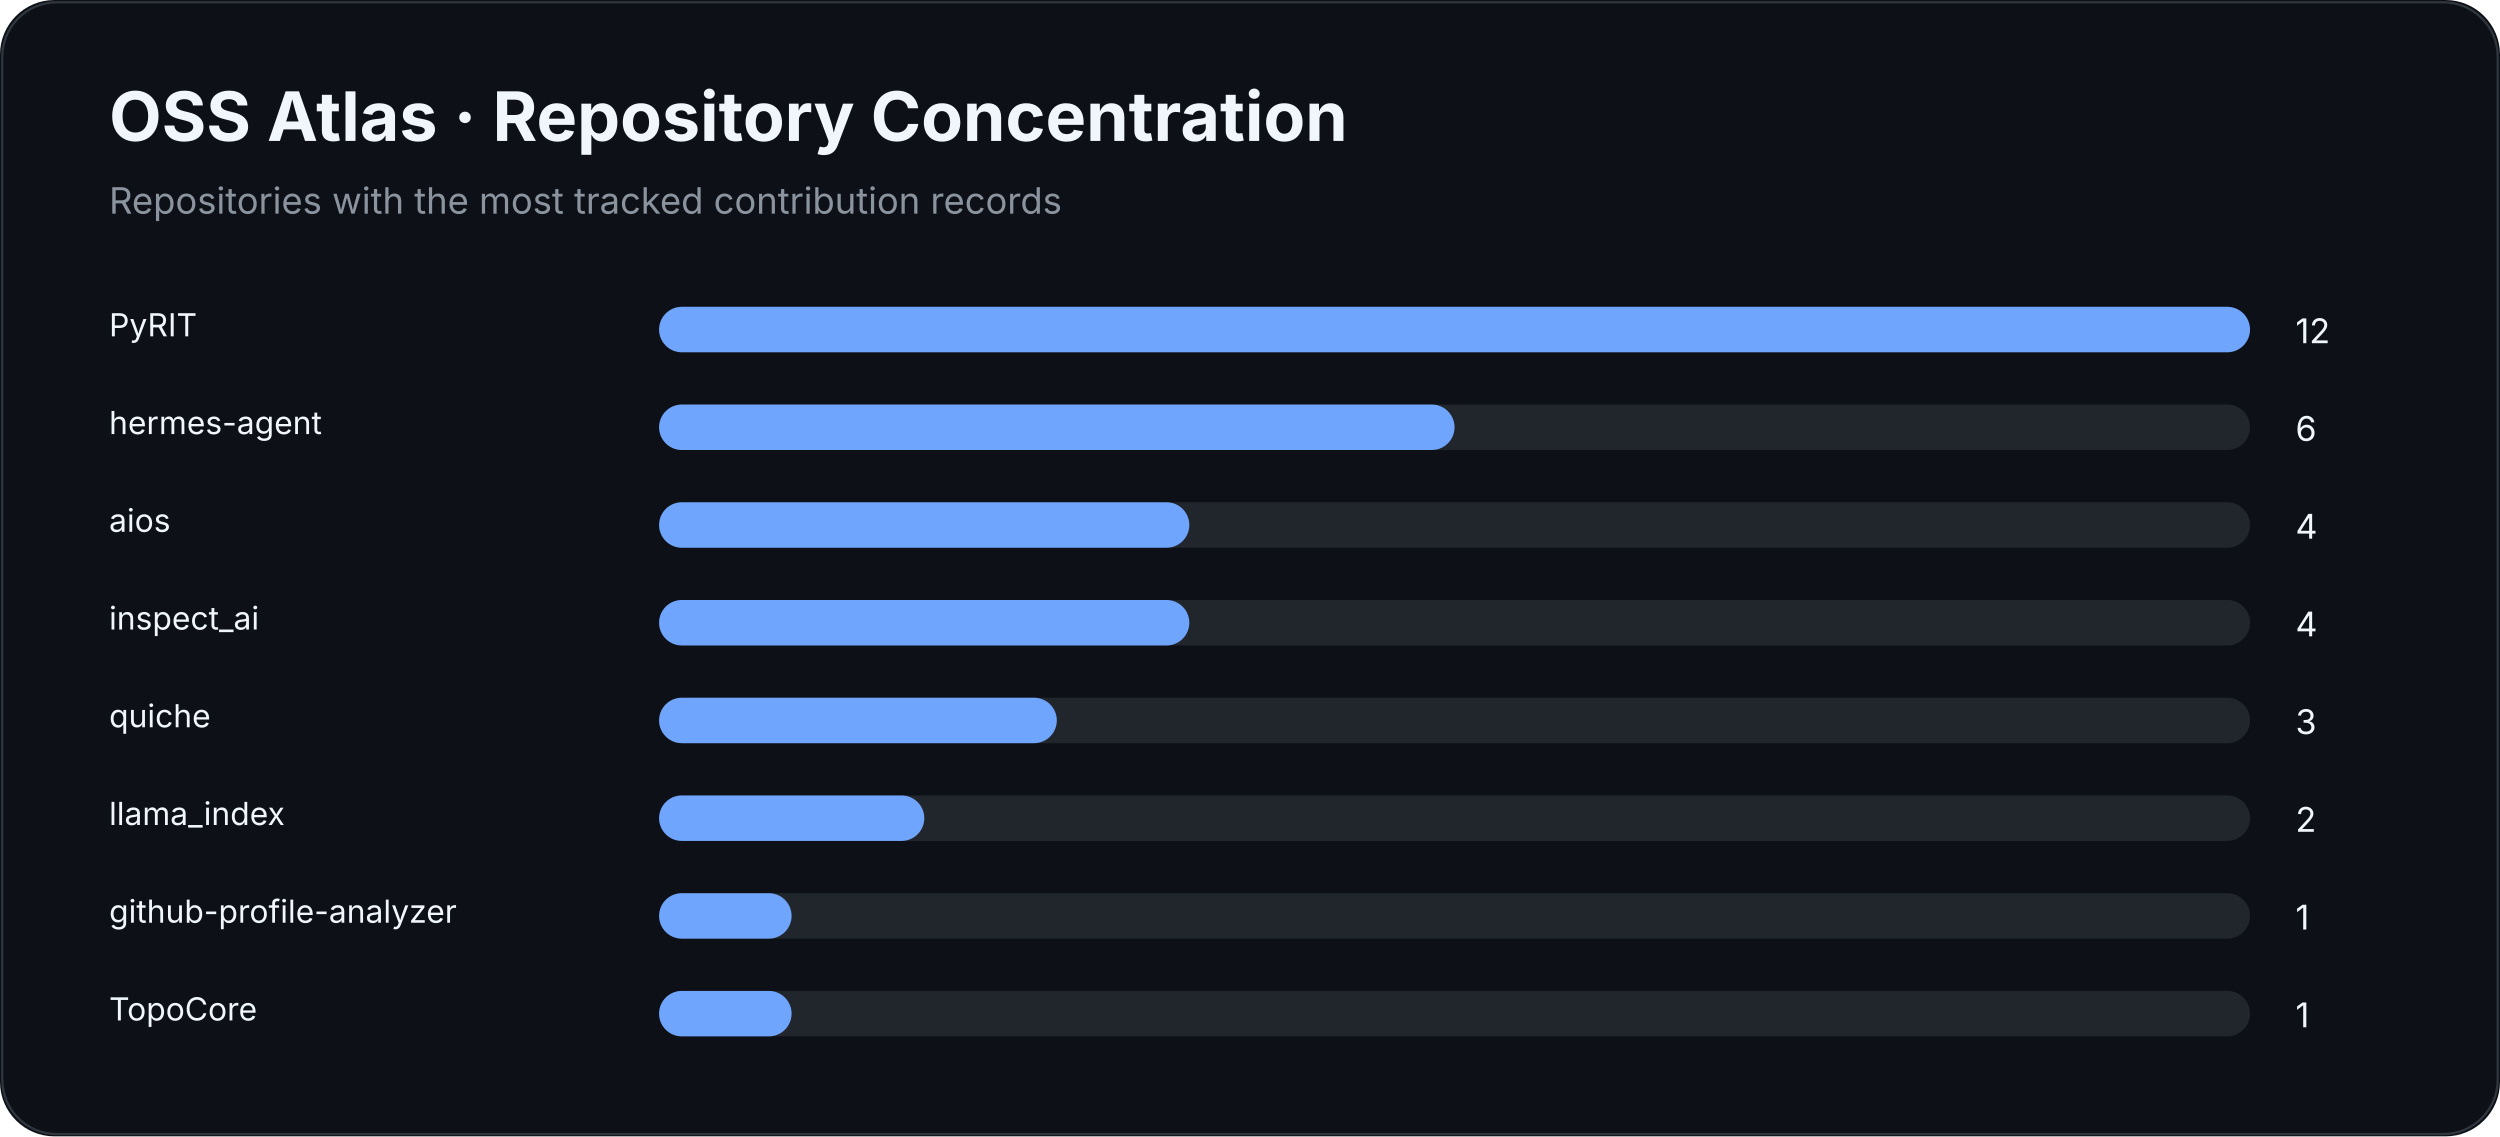
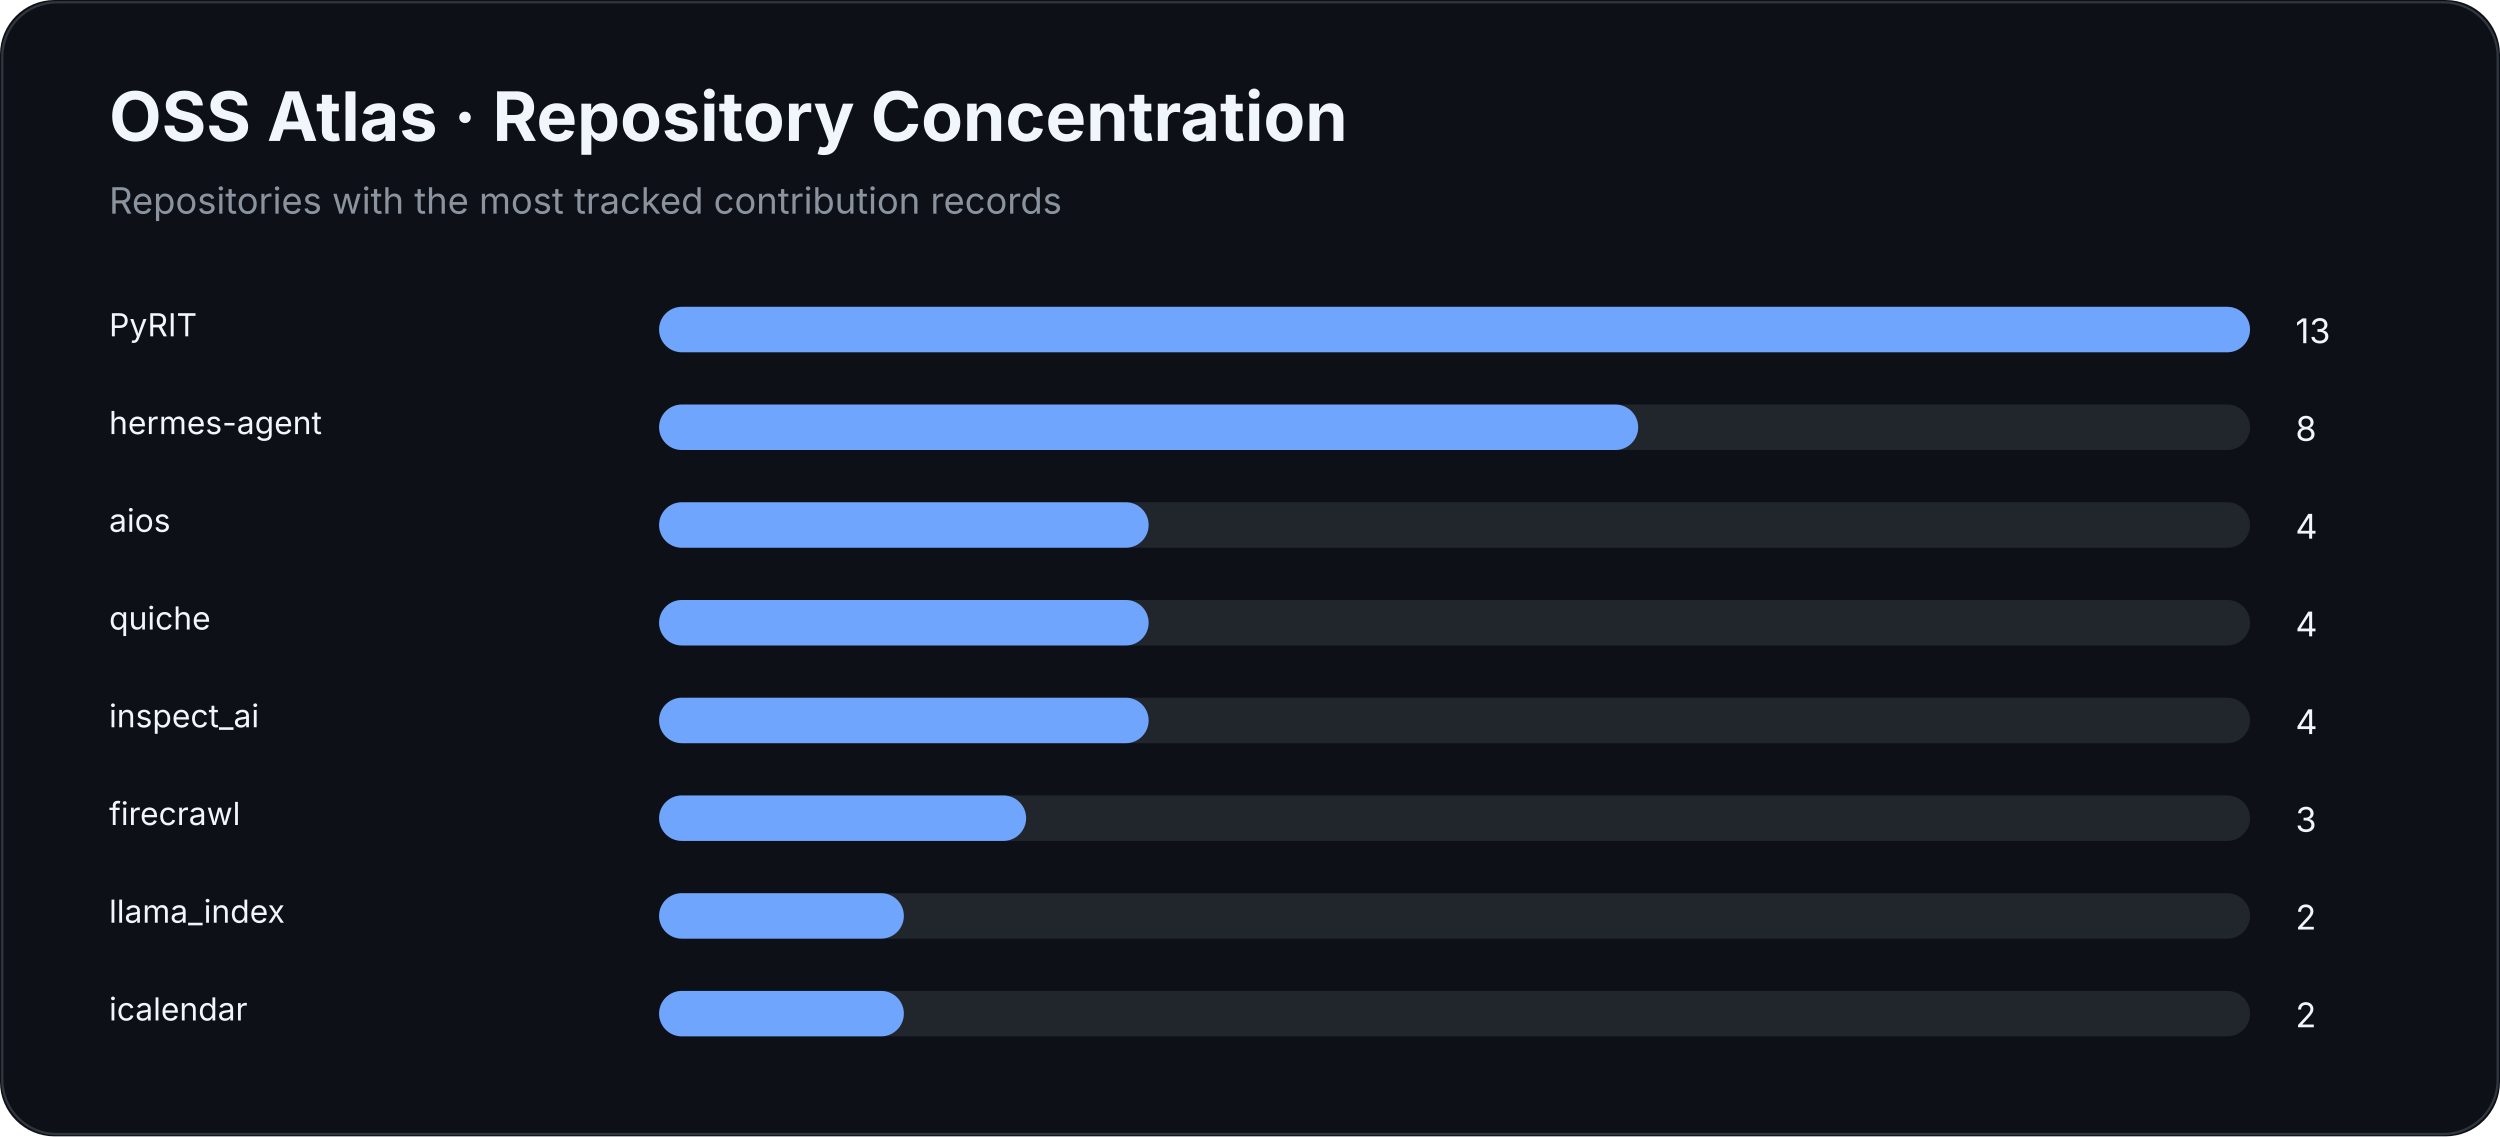
<svg xmlns="http://www.w3.org/2000/svg" width="1100" height="500" viewBox="0 0 1100 500">
  <rect width="100%" height="100%" rx="24" fill="#0d1117" />
  <rect x="1" y="1" width="1098" height="498" rx="24" fill="none" stroke="#30363d" />
  <text x="48" y="62" fill="#f0f6fc" font-family="Inter,Segoe UI,Arial,sans-serif" font-size="30" font-weight="700">OSS Atlas · Repository Concentration</text>
  <text x="48" y="94" fill="#8b949e" font-family="Inter,Segoe UI,Arial,sans-serif" font-size="16">Repositories with the most tracked contribution records</text>
  <text x="48" y="148" fill="#f0f6fc" font-family="Inter,Segoe UI,Arial,sans-serif" font-size="14">PyRIT</text>
  <rect x="290" y="135" width="700" height="20" rx="10" fill="#21262d" />
  <rect x="290" y="135" width="700.0" height="20" rx="10" fill="#70a5fd" />
-   <text x="1010" y="151" fill="#f0f6fc" font-family="Inter,Segoe UI,Arial,sans-serif" font-size="15">12</text>
+   <text x="1010" y="151" fill="#f0f6fc" font-family="Inter,Segoe UI,Arial,sans-serif" font-size="15">13</text>
  <text x="48" y="191" fill="#f0f6fc" font-family="Inter,Segoe UI,Arial,sans-serif" font-size="14">hermes-agent</text>
  <rect x="290" y="178" width="700" height="20" rx="10" fill="#21262d" />
-   <rect x="290" y="178" width="350.0" height="20" rx="10" fill="#70a5fd" />
-   <text x="1010" y="194" fill="#f0f6fc" font-family="Inter,Segoe UI,Arial,sans-serif" font-size="15">6</text>
+   <rect x="290" y="178" width="430.8" height="20" rx="10" fill="#70a5fd" />
+   <text x="1010" y="194" fill="#f0f6fc" font-family="Inter,Segoe UI,Arial,sans-serif" font-size="15">8</text>
  <text x="48" y="234" fill="#f0f6fc" font-family="Inter,Segoe UI,Arial,sans-serif" font-size="14">aios</text>
  <rect x="290" y="221" width="700" height="20" rx="10" fill="#21262d" />
-   <rect x="290" y="221" width="233.3" height="20" rx="10" fill="#70a5fd" />
+   <rect x="290" y="221" width="215.4" height="20" rx="10" fill="#70a5fd" />
  <text x="1010" y="237" fill="#f0f6fc" font-family="Inter,Segoe UI,Arial,sans-serif" font-size="15">4</text>
-   <text x="48" y="277" fill="#f0f6fc" font-family="Inter,Segoe UI,Arial,sans-serif" font-size="14">inspect_ai</text>
+   <text x="48" y="277" fill="#f0f6fc" font-family="Inter,Segoe UI,Arial,sans-serif" font-size="14">quiche</text>
  <rect x="290" y="264" width="700" height="20" rx="10" fill="#21262d" />
-   <rect x="290" y="264" width="233.3" height="20" rx="10" fill="#70a5fd" />
+   <rect x="290" y="264" width="215.4" height="20" rx="10" fill="#70a5fd" />
  <text x="1010" y="280" fill="#f0f6fc" font-family="Inter,Segoe UI,Arial,sans-serif" font-size="15">4</text>
-   <text x="48" y="320" fill="#f0f6fc" font-family="Inter,Segoe UI,Arial,sans-serif" font-size="14">quiche</text>
+   <text x="48" y="320" fill="#f0f6fc" font-family="Inter,Segoe UI,Arial,sans-serif" font-size="14">inspect_ai</text>
  <rect x="290" y="307" width="700" height="20" rx="10" fill="#21262d" />
-   <rect x="290" y="307" width="175.0" height="20" rx="10" fill="#70a5fd" />
-   <text x="1010" y="323" fill="#f0f6fc" font-family="Inter,Segoe UI,Arial,sans-serif" font-size="15">3</text>
-   <text x="48" y="363" fill="#f0f6fc" font-family="Inter,Segoe UI,Arial,sans-serif" font-size="14">llama_index</text>
+   <rect x="290" y="307" width="215.4" height="20" rx="10" fill="#70a5fd" />
+   <text x="1010" y="323" fill="#f0f6fc" font-family="Inter,Segoe UI,Arial,sans-serif" font-size="15">4</text>
+   <text x="48" y="363" fill="#f0f6fc" font-family="Inter,Segoe UI,Arial,sans-serif" font-size="14">firecrawl</text>
  <rect x="290" y="350" width="700" height="20" rx="10" fill="#21262d" />
-   <rect x="290" y="350" width="116.7" height="20" rx="10" fill="#70a5fd" />
-   <text x="1010" y="366" fill="#f0f6fc" font-family="Inter,Segoe UI,Arial,sans-serif" font-size="15">2</text>
-   <text x="48" y="406" fill="#f0f6fc" font-family="Inter,Segoe UI,Arial,sans-serif" font-size="14">github-profile-analyzer</text>
+   <rect x="290" y="350" width="161.5" height="20" rx="10" fill="#70a5fd" />
+   <text x="1010" y="366" fill="#f0f6fc" font-family="Inter,Segoe UI,Arial,sans-serif" font-size="15">3</text>
+   <text x="48" y="406" fill="#f0f6fc" font-family="Inter,Segoe UI,Arial,sans-serif" font-size="14">llama_index</text>
  <rect x="290" y="393" width="700" height="20" rx="10" fill="#21262d" />
-   <rect x="290" y="393" width="58.3" height="20" rx="10" fill="#70a5fd" />
-   <text x="1010" y="409" fill="#f0f6fc" font-family="Inter,Segoe UI,Arial,sans-serif" font-size="15">1</text>
-   <text x="48" y="449" fill="#f0f6fc" font-family="Inter,Segoe UI,Arial,sans-serif" font-size="14">TopoCore</text>
+   <rect x="290" y="393" width="107.7" height="20" rx="10" fill="#70a5fd" />
+   <text x="1010" y="409" fill="#f0f6fc" font-family="Inter,Segoe UI,Arial,sans-serif" font-size="15">2</text>
+   <text x="48" y="449" fill="#f0f6fc" font-family="Inter,Segoe UI,Arial,sans-serif" font-size="14">icalendar</text>
  <rect x="290" y="436" width="700" height="20" rx="10" fill="#21262d" />
-   <rect x="290" y="436" width="58.3" height="20" rx="10" fill="#70a5fd" />
-   <text x="1010" y="452" fill="#f0f6fc" font-family="Inter,Segoe UI,Arial,sans-serif" font-size="15">1</text>
+   <rect x="290" y="436" width="107.7" height="20" rx="10" fill="#70a5fd" />
+   <text x="1010" y="452" fill="#f0f6fc" font-family="Inter,Segoe UI,Arial,sans-serif" font-size="15">2</text>
</svg>
